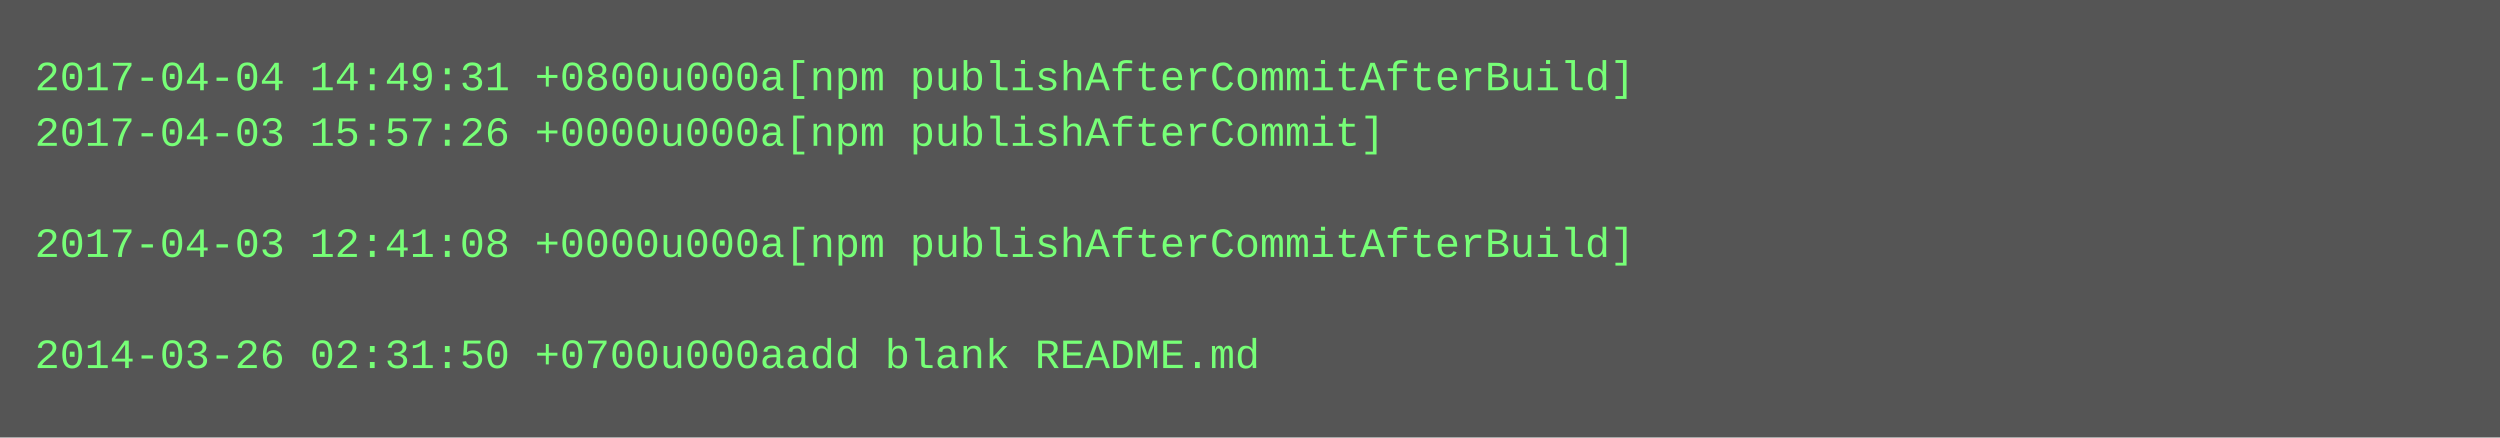
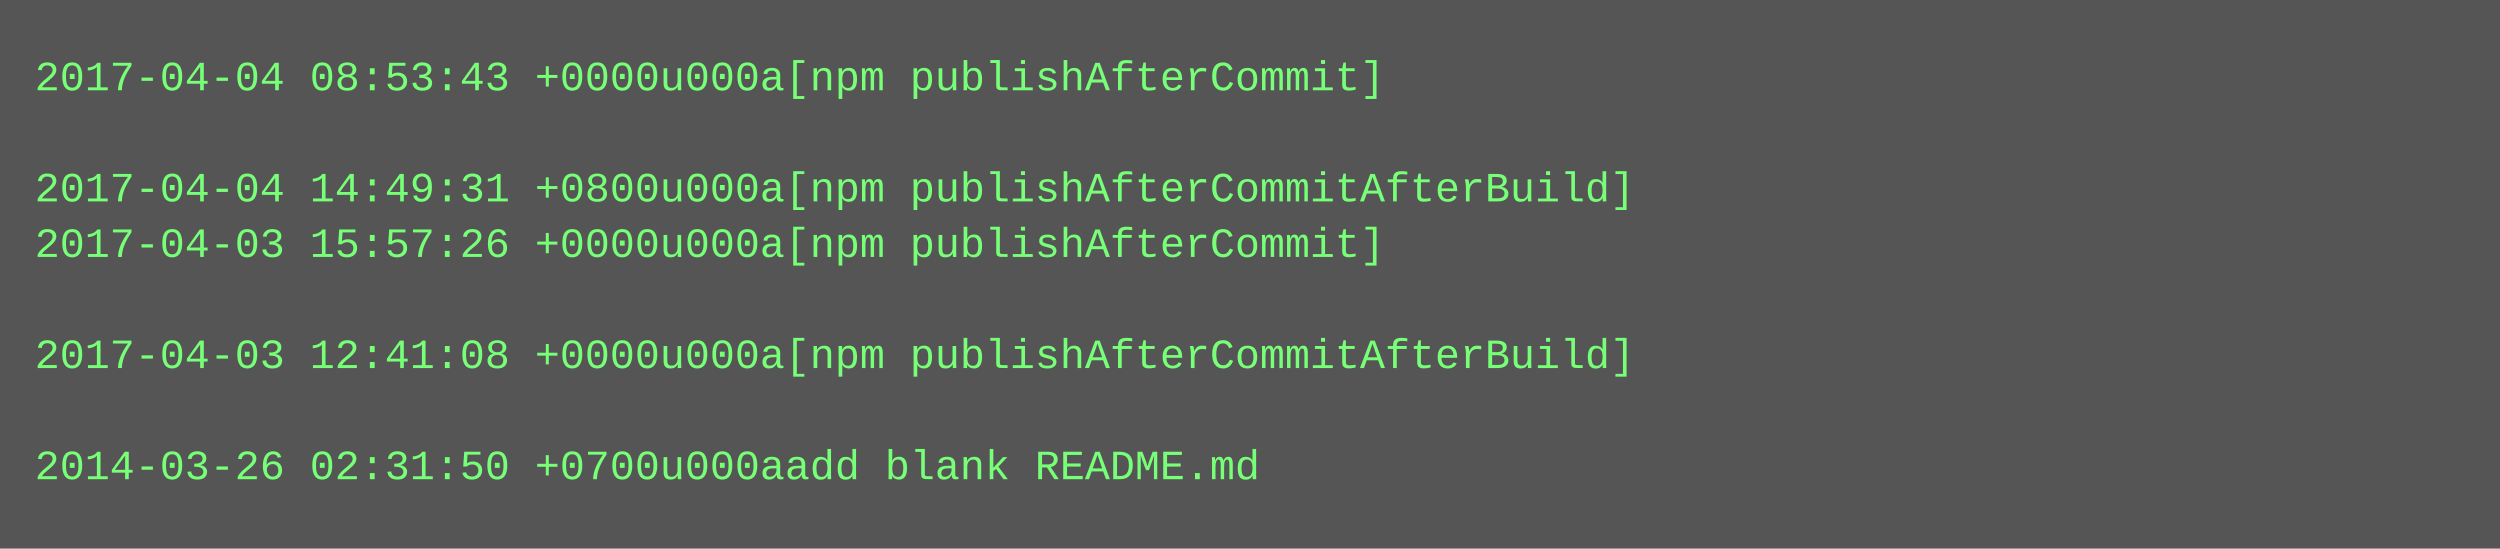
- <svg xmlns="http://www.w3.org/2000/svg" height="126" width="720">
-   <rect height="126" fill="#555" width="720" />
+ <svg xmlns="http://www.w3.org/2000/svg" height="158" width="720">
+   <rect height="158" fill="#555" width="720" />
  <text fill="#7f7" font-family="Courier New" font-size="12" xml:space="preserve">
-     <tspan x="10" y="26">2017-04-04 14:49:31 +0800u000a[npm publishAfterCommitAfterBuild]</tspan>
-     <tspan x="10" y="42">2017-04-03 15:57:26 +0000u000a[npm publishAfterCommit]</tspan>
-     <tspan x="10" y="58" />
-     <tspan x="10" y="74">2017-04-03 12:41:08 +0000u000a[npm publishAfterCommitAfterBuild]</tspan>
+     <tspan x="10" y="26">2017-04-04 08:53:43 +0000u000a[npm publishAfterCommit]</tspan>
+     <tspan x="10" y="42" />
+     <tspan x="10" y="58">2017-04-04 14:49:31 +0800u000a[npm publishAfterCommitAfterBuild]</tspan>
+     <tspan x="10" y="74">2017-04-03 15:57:26 +0000u000a[npm publishAfterCommit]</tspan>
    <tspan x="10" y="90" />
-     <tspan x="10" y="106">2014-03-26 02:31:50 +0700u000aadd blank README.md</tspan>
+     <tspan x="10" y="106">2017-04-03 12:41:08 +0000u000a[npm publishAfterCommitAfterBuild]</tspan>
+     <tspan x="10" y="122" />
+     <tspan x="10" y="138">2014-03-26 02:31:50 +0700u000aadd blank README.md</tspan>
  </text>
</svg>
